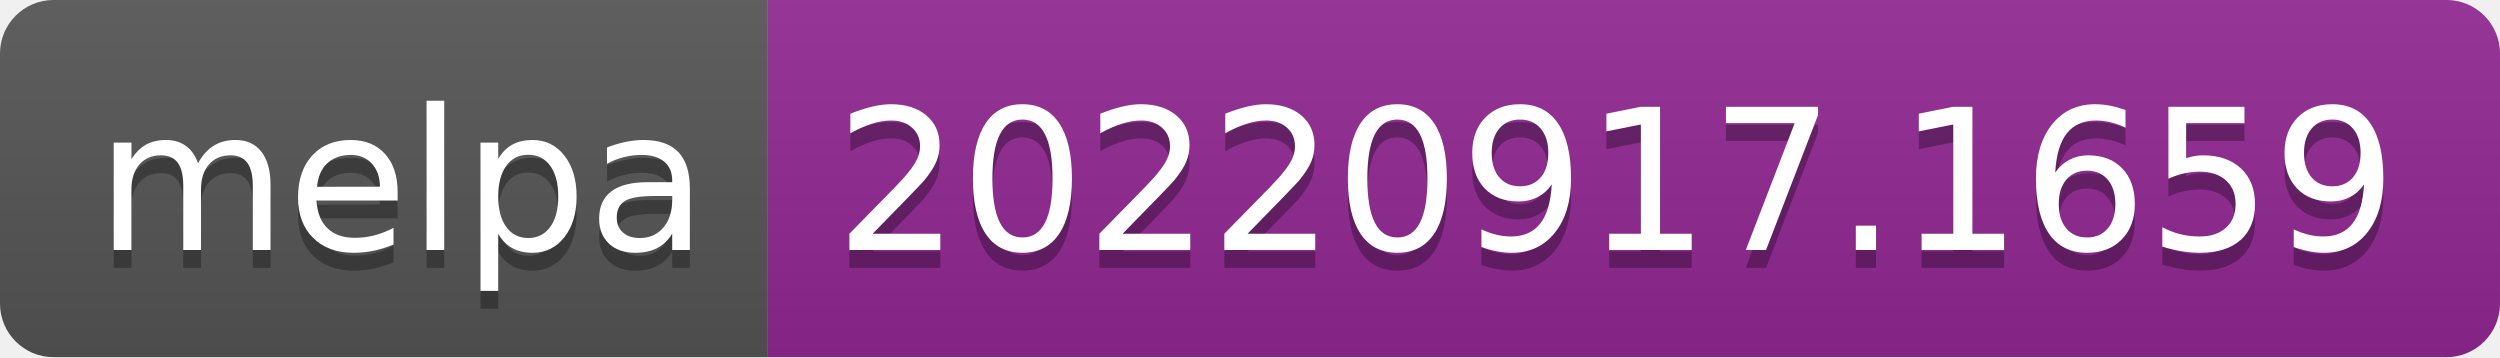
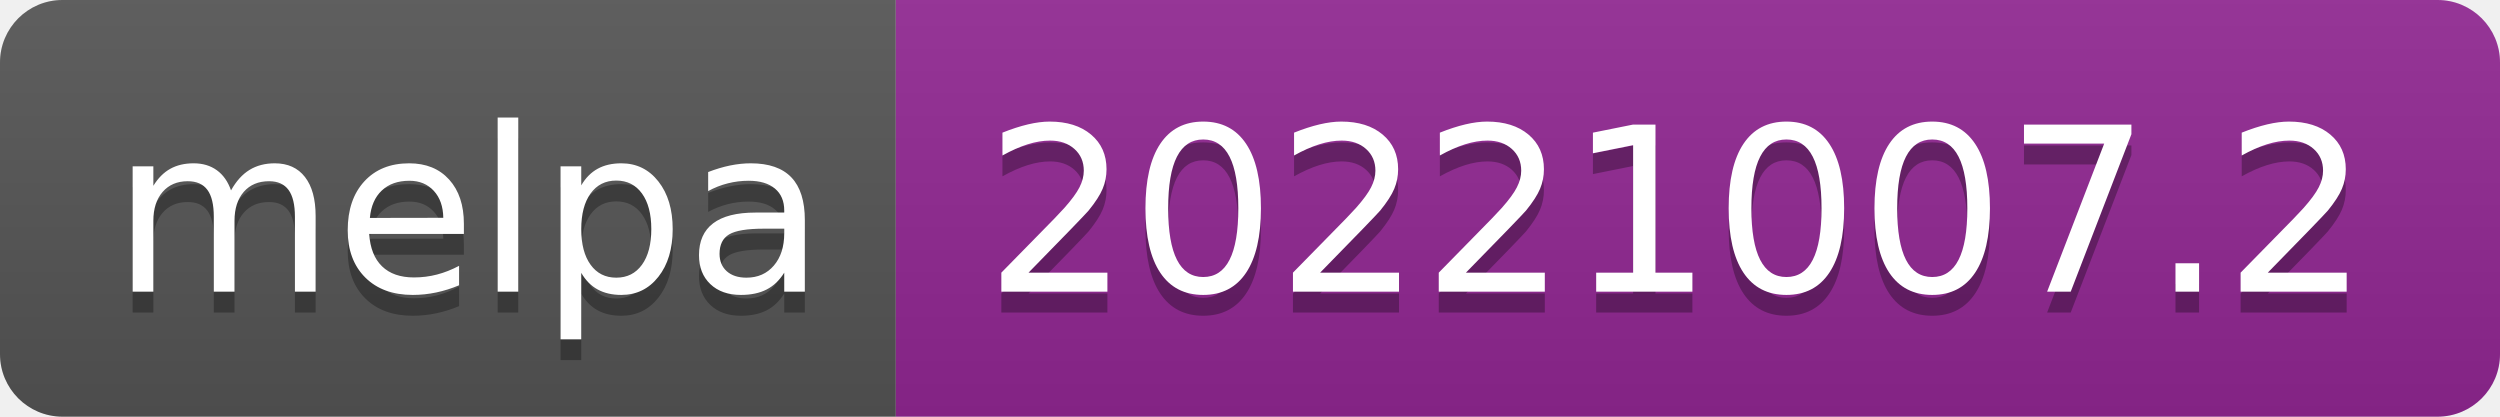
- <svg xmlns="http://www.w3.org/2000/svg" width="140" height="20" role="img" aria-label="melpa: 20220917.1659">
+ <svg xmlns="http://www.w3.org/2000/svg" width="120" height="20" role="img" aria-label="melpa: 20221007.2">
  <linearGradient id="s" x2="0" y2="100%">
    <stop offset="0" stop-color="#bbb" stop-opacity=".1" />
    <stop offset="1" stop-opacity=".1" />
  </linearGradient>
  <clipPath id="r">
-     <rect width="140" height="20" rx="3" fill="#fff" />
+     <rect width="120" height="20" rx="3" fill="#fff" />
  </clipPath>
  <g clip-path="url(#r)">
    <rect width="43" height="20" fill="#555" />
-     <rect x="43" width="97" height="20" fill="#922793" />
-     <rect width="140" height="20" fill="url(#s)" />
+     <rect x="43" width="77" height="20" fill="#922793" />
+     <rect width="120" height="20" fill="url(#s)" />
  </g>
  <g fill="#fff" text-anchor="middle" font-family="Verdana,Geneva,DejaVu Sans,sans-serif" text-rendering="geometricPrecision" font-size="110">
    <text aria-hidden="true" x="225" y="150" fill="#010101" fill-opacity=".3" transform="scale(.1)" textLength="330">melpa</text>
    <text x="225" y="140" transform="scale(.1)" fill="#fff" textLength="330">melpa</text>
-     <text aria-hidden="true" x="905" y="150" fill="#010101" fill-opacity=".3" transform="scale(.1)" textLength="870">20220917.1659</text>
-     <text x="905" y="140" transform="scale(.1)" fill="#fff" textLength="870">20220917.1659</text>
+     <text aria-hidden="true" x="805" y="150" fill="#010101" fill-opacity=".3" transform="scale(.1)" textLength="670">20221007.2</text>
+     <text x="805" y="140" transform="scale(.1)" fill="#fff" textLength="670">20221007.2</text>
  </g>
</svg>
